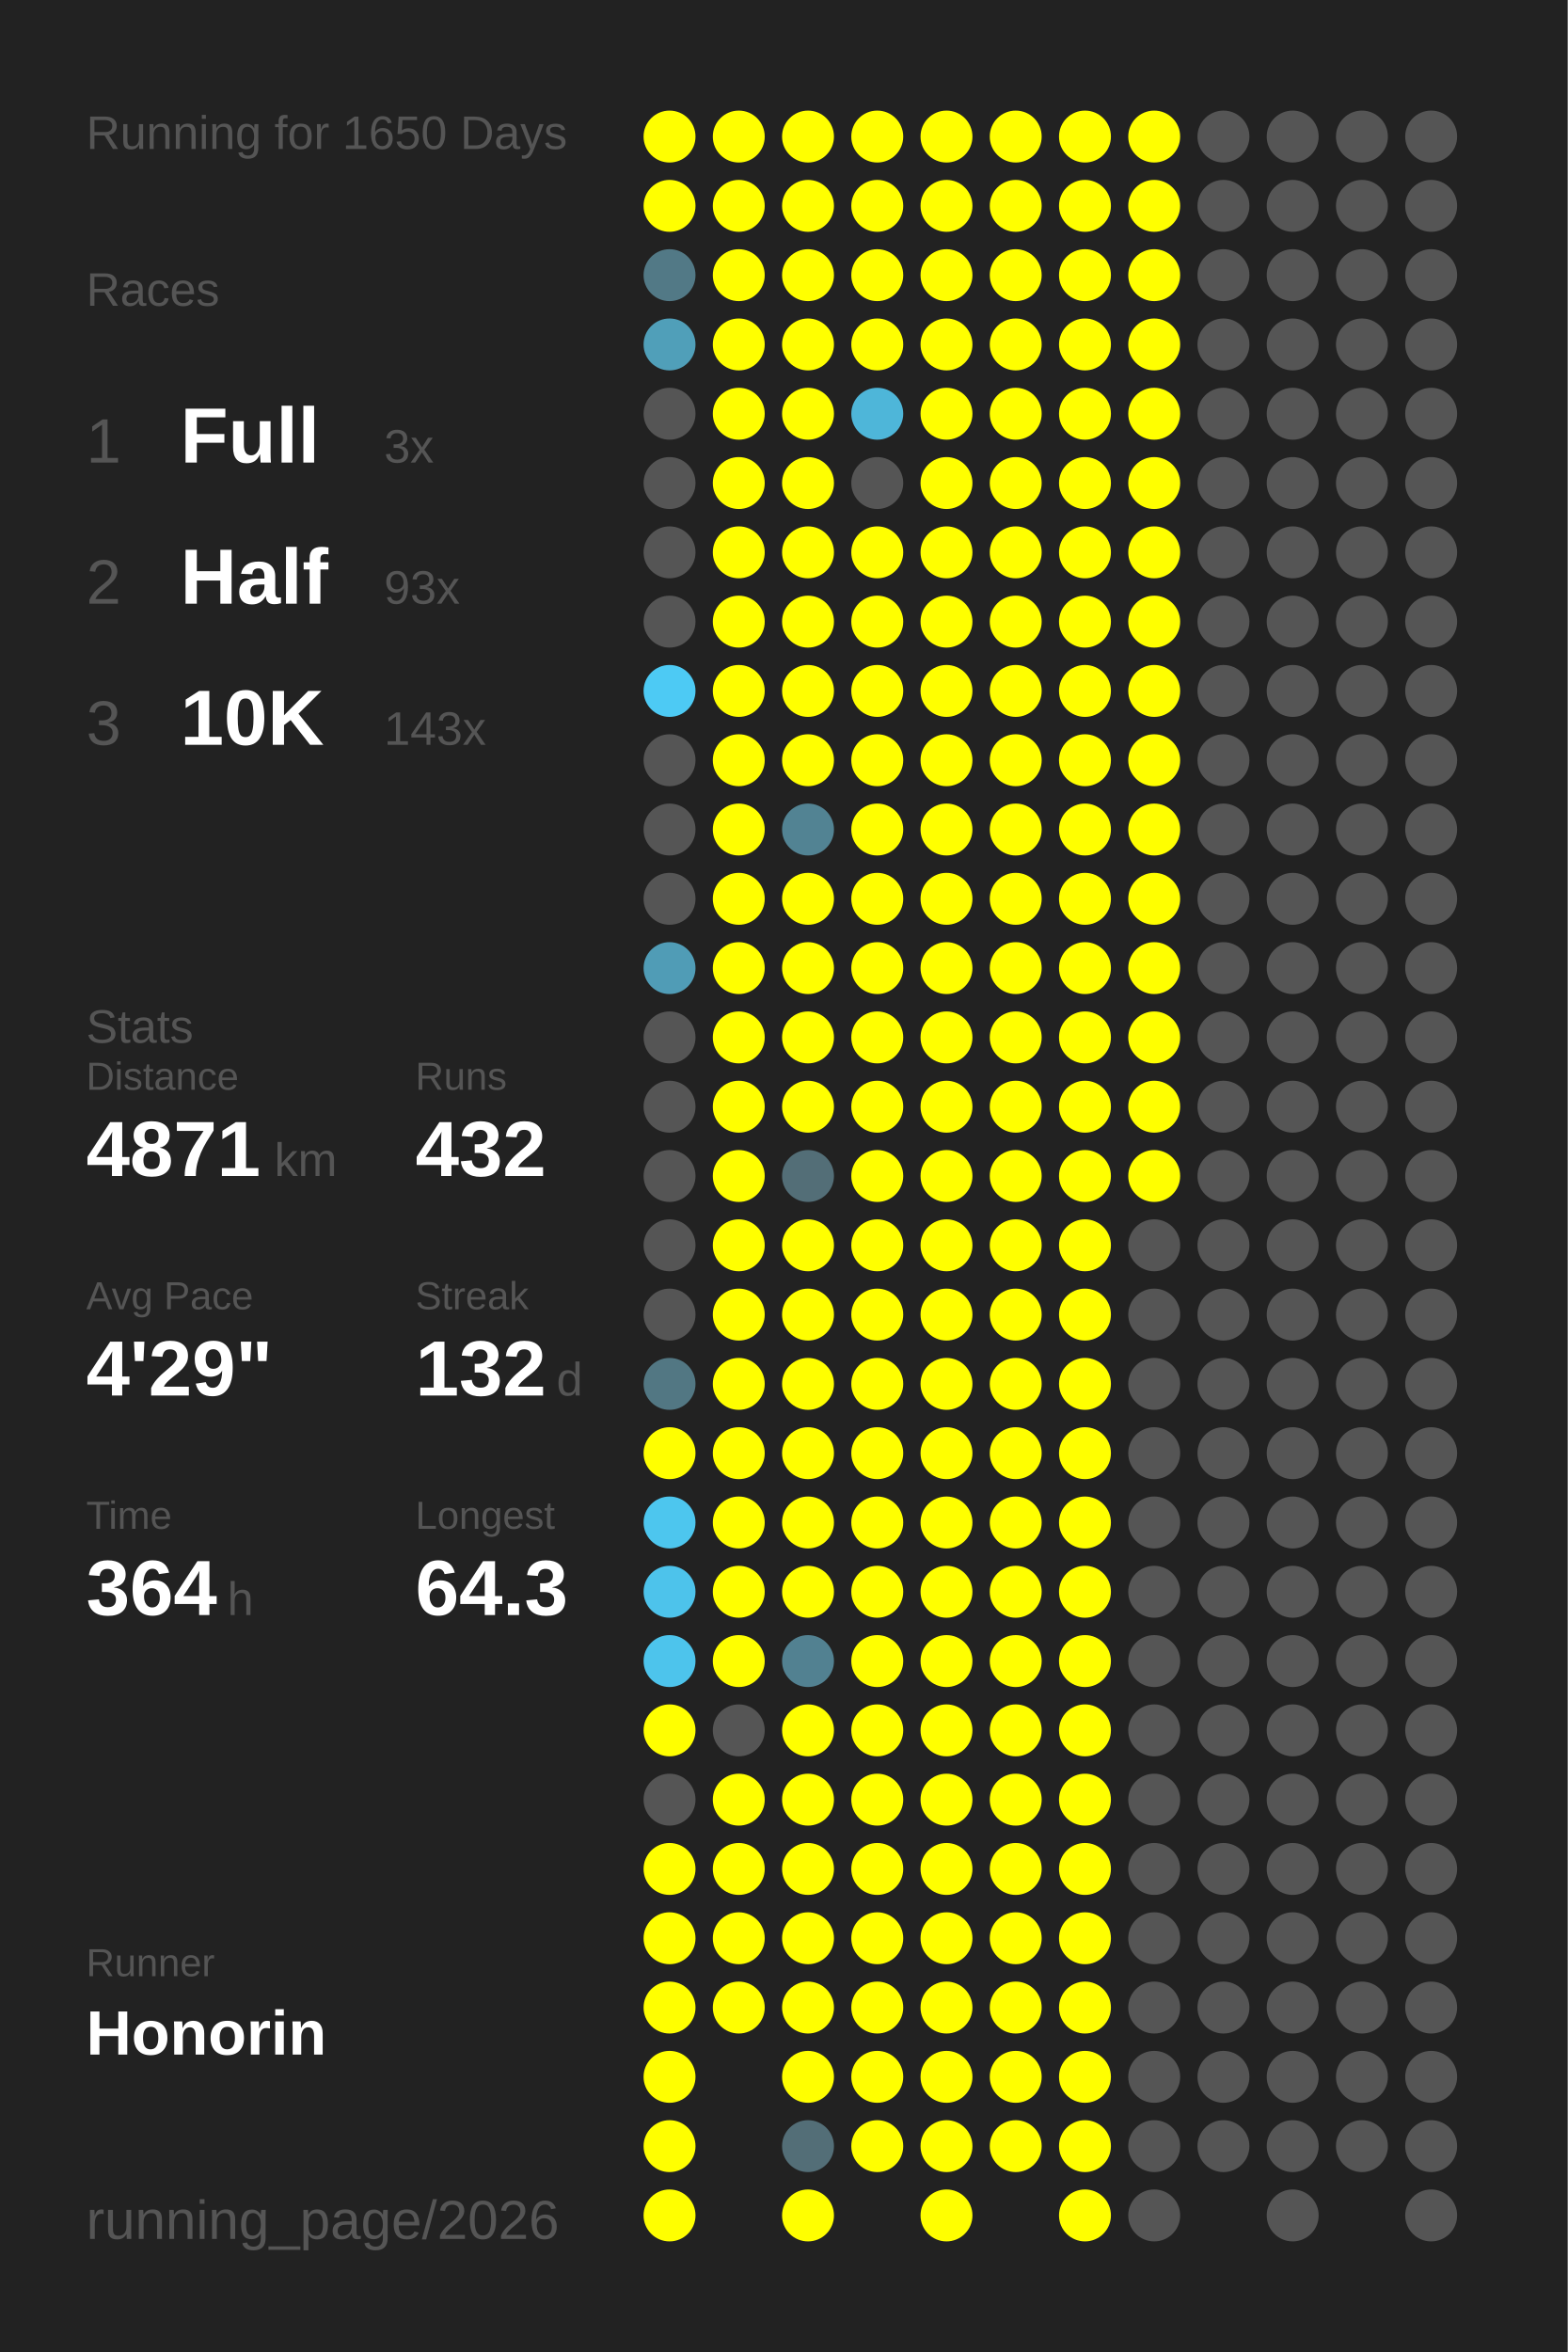
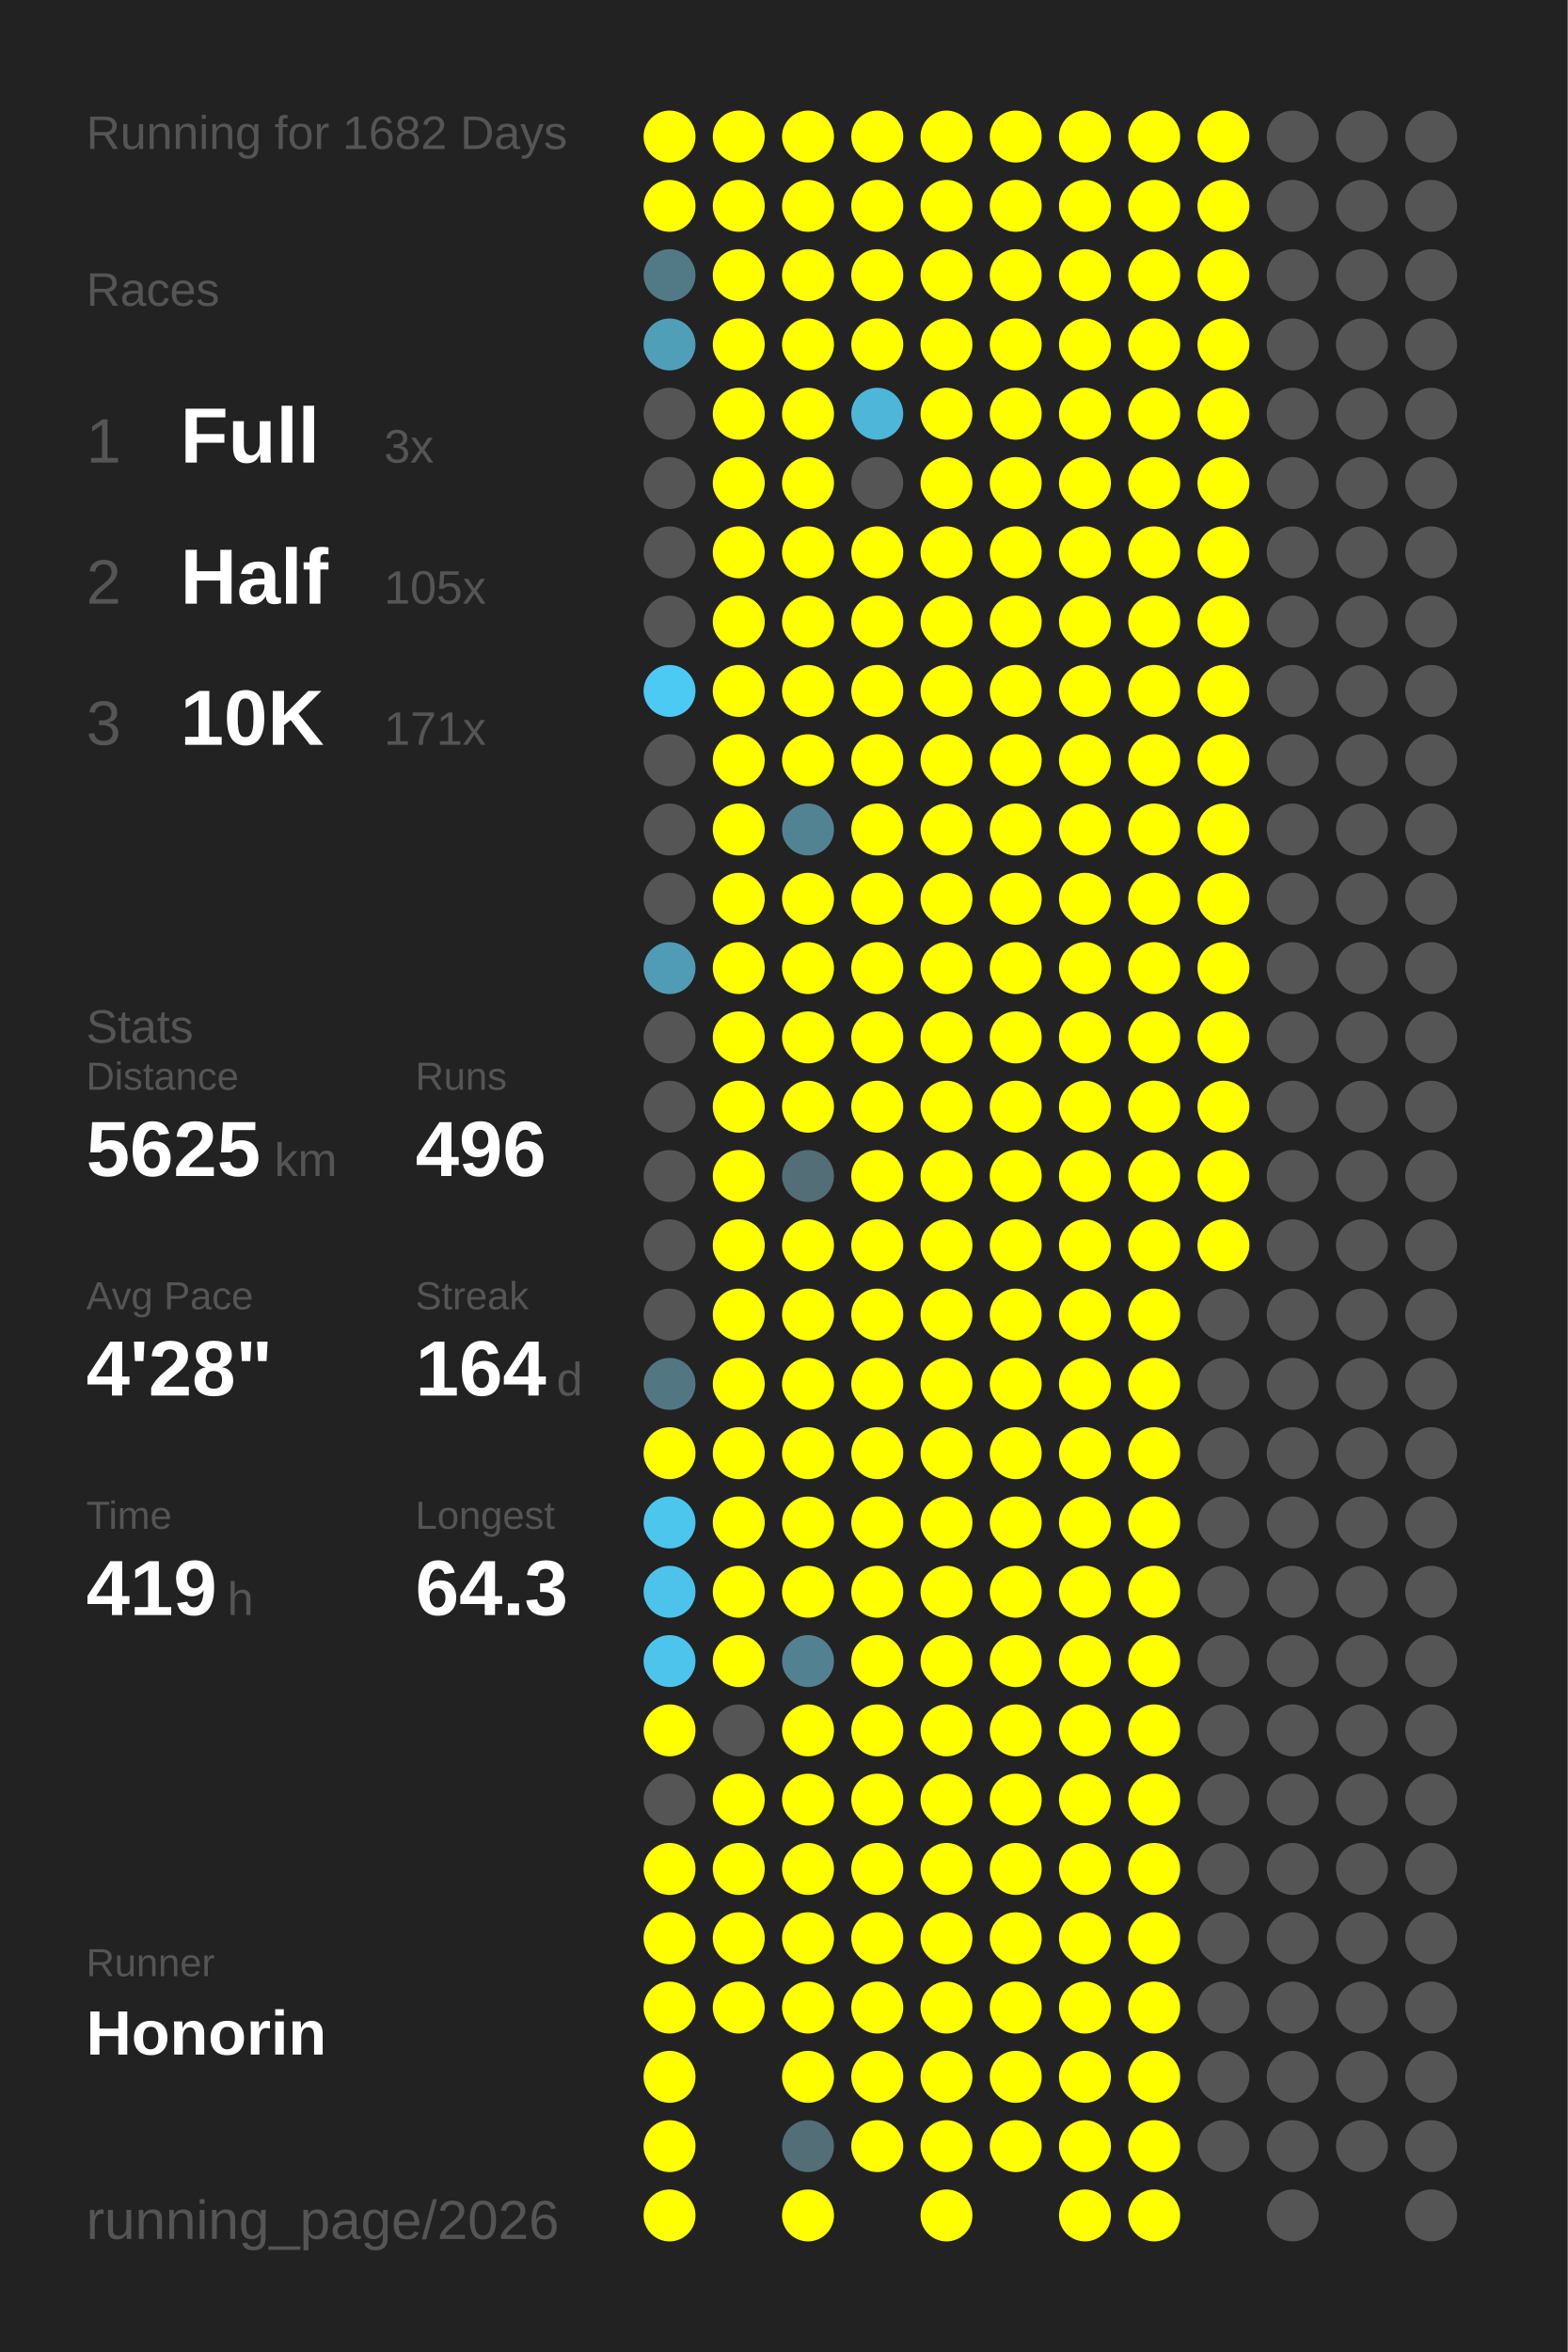
<svg xmlns="http://www.w3.org/2000/svg" baseProfile="full" height="300mm" version="1.1" viewBox="0,0,200,300" width="200mm">
  <defs />
  <rect fill="#222222" height="300" width="200" x="0" y="0" />
-   <text fill="#555555" style="font-size:6px; font-family:Arial;" x="11" y="19">Running for 1650 Days</text>
+   <text fill="#555555" style="font-size:6px; font-family:Arial;" x="11" y="19">Running for 1682 Days</text>
  <text fill="#555555" style="font-size:6px; font-family:Arial;" x="11" y="39">Races</text>
  <text fill="#555555" style="font-size:8px; font-family:Arial;" x="11" y="59">1</text>
  <text fill="#FFFFFF" style="font-size:10px; font-family:Arial; font-weight:bold;" x="23" y="59">Full</text>
  <text fill="#555555" style="font-size:6px; font-family:Arial;" x="49" y="59">3x</text>
  <text fill="#555555" style="font-size:8px; font-family:Arial;" x="11" y="77">2</text>
  <text fill="#FFFFFF" style="font-size:10px; font-family:Arial; font-weight:bold;" x="23" y="77">Half</text>
-   <text fill="#555555" style="font-size:6px; font-family:Arial;" x="49" y="77">93x</text>
+   <text fill="#555555" style="font-size:6px; font-family:Arial;" x="49" y="77">105x</text>
  <text fill="#555555" style="font-size:8px; font-family:Arial;" x="11" y="95">3</text>
  <text fill="#FFFFFF" style="font-size:10px; font-family:Arial; font-weight:bold;" x="23" y="95">10K</text>
-   <text fill="#555555" style="font-size:6px; font-family:Arial;" x="49" y="95">143x</text>
+   <text fill="#555555" style="font-size:6px; font-family:Arial;" x="49" y="95">171x</text>
  <text fill="#555555" style="font-size:6px; font-family:Arial;" x="11" y="133">Stats</text>
  <text fill="#555555" style="font-size:5px; font-family:Arial;" x="11" y="139">Distance</text>
-   <text fill="#FFFFFF" style="font-size:10px; font-family:Arial; font-weight:bold;" x="11" y="150">4871</text>
+   <text fill="#FFFFFF" style="font-size:10px; font-family:Arial; font-weight:bold;" x="11" y="150">5625</text>
  <text fill="#555555" style="font-size:6px; font-family:Arial;" x="35" y="150">km</text>
  <text fill="#555555" style="font-size:5px; font-family:Arial;" x="53" y="139">Runs</text>
-   <text fill="#FFFFFF" style="font-size:10px; font-family:Arial; font-weight:bold;" x="53" y="150">432</text>
+   <text fill="#FFFFFF" style="font-size:10px; font-family:Arial; font-weight:bold;" x="53" y="150">496</text>
  <text fill="#555555" style="font-size:5px; font-family:Arial;" x="11" y="167">Avg Pace</text>
-   <text fill="#FFFFFF" style="font-size:10px; font-family:Arial; font-weight:bold;" x="11" y="178">4'29"</text>
+   <text fill="#FFFFFF" style="font-size:10px; font-family:Arial; font-weight:bold;" x="11" y="178">4'28"</text>
  <text fill="#555555" style="font-size:5px; font-family:Arial;" x="53" y="167">Streak</text>
-   <text fill="#FFFFFF" style="font-size:10px; font-family:Arial; font-weight:bold;" x="53" y="178">132</text>
+   <text fill="#FFFFFF" style="font-size:10px; font-family:Arial; font-weight:bold;" x="53" y="178">164</text>
  <text fill="#555555" style="font-size:6px; font-family:Arial;" x="71" y="178">d</text>
  <text fill="#555555" style="font-size:5px; font-family:Arial;" x="11" y="195">Time</text>
-   <text fill="#FFFFFF" style="font-size:10px; font-family:Arial; font-weight:bold;" x="11" y="206">364</text>
+   <text fill="#FFFFFF" style="font-size:10px; font-family:Arial; font-weight:bold;" x="11" y="206">419</text>
  <text fill="#555555" style="font-size:6px; font-family:Arial;" x="29" y="206">h</text>
  <text fill="#555555" style="font-size:5px; font-family:Arial;" x="53" y="195">Longest</text>
  <text fill="#FFFFFF" style="font-size:10px; font-family:Arial; font-weight:bold;" x="53" y="206">64.3</text>
  <text fill="#555555" style="font-size:5px; font-family:Arial;" x="11" y="252.065">Runner</text>
  <text fill="#FFFFFF" style="font-size:8px; font-family:Arial; font-weight:bold;" x="11" y="262.065">Honorin</text>
  <text fill="#555555" style="font-size:7px; font-family:Arial;" x="11" y="285.581">running_page/2026</text>
  <circle cx="85.417" cy="17.419" fill="#FFFF00" r="3.312" />
  <circle cx="85.417" cy="26.258" fill="#FFFF00" r="3.312" />
  <circle cx="85.417" cy="35.097" fill="#527986" r="3.312" />
  <circle cx="85.417" cy="43.935" fill="#509fb9" r="3.312" />
  <circle cx="85.417" cy="52.774" fill="#555555" r="3.312" />
  <circle cx="85.417" cy="61.613" fill="#555555" r="3.312" />
  <circle cx="85.417" cy="70.452" fill="#555555" r="3.312" />
  <circle cx="85.417" cy="79.29" fill="#555555" r="3.312" />
  <circle cx="85.417" cy="88.129" fill="#4dcaf4" r="3.312" />
  <circle cx="85.417" cy="96.968" fill="#555555" r="3.312" />
  <circle cx="85.417" cy="105.806" fill="#555555" r="3.312" />
  <circle cx="85.417" cy="114.645" fill="#555555" r="3.312" />
  <circle cx="85.417" cy="123.484" fill="#509cb6" r="3.312" />
  <circle cx="85.417" cy="132.323" fill="#555555" r="3.312" />
  <circle cx="85.417" cy="141.161" fill="#555555" r="3.312" />
  <circle cx="85.417" cy="150" fill="#555555" r="3.312" />
  <circle cx="85.417" cy="158.839" fill="#555555" r="3.312" />
  <circle cx="85.417" cy="167.677" fill="#555555" r="3.312" />
  <circle cx="85.417" cy="176.516" fill="#527783" r="3.312" />
  <circle cx="85.417" cy="185.355" fill="#FFFF00" r="3.312" />
  <circle cx="85.417" cy="194.194" fill="#4dc6ee" r="3.312" />
  <circle cx="85.417" cy="203.032" fill="#4dc3eb" r="3.312" />
  <circle cx="85.417" cy="211.871" fill="#4dc4ec" r="3.312" />
  <circle cx="85.417" cy="220.71" fill="#FFFF00" r="3.312" />
  <circle cx="85.417" cy="229.548" fill="#555555" r="3.312" />
  <circle cx="85.417" cy="238.387" fill="#FFFF00" r="3.312" />
  <circle cx="85.417" cy="247.226" fill="#FFFF00" r="3.312" />
  <circle cx="85.417" cy="256.065" fill="#FFFF00" r="3.312" />
  <circle cx="85.417" cy="264.903" fill="#FFFF00" r="3.312" />
  <circle cx="85.417" cy="273.742" fill="#FFFF00" r="3.312" />
  <circle cx="85.417" cy="282.581" fill="#FFFF00" r="3.312" />
  <circle cx="94.25" cy="17.419" fill="#FFFF00" r="3.312" />
  <circle cx="94.25" cy="26.258" fill="#FFFF00" r="3.312" />
  <circle cx="94.25" cy="35.097" fill="#FFFF00" r="3.312" />
  <circle cx="94.25" cy="43.935" fill="#FFFF00" r="3.312" />
  <circle cx="94.25" cy="52.774" fill="#FFFF00" r="3.312" />
  <circle cx="94.25" cy="61.613" fill="#FFFF00" r="3.312" />
  <circle cx="94.25" cy="70.452" fill="#FFFF00" r="3.312" />
  <circle cx="94.25" cy="79.29" fill="#FFFF00" r="3.312" />
  <circle cx="94.25" cy="88.129" fill="#FFFF00" r="3.312" />
  <circle cx="94.25" cy="96.968" fill="#FFFF00" r="3.312" />
  <circle cx="94.25" cy="105.806" fill="#FFFF00" r="3.312" />
  <circle cx="94.25" cy="114.645" fill="#FFFF00" r="3.312" />
  <circle cx="94.25" cy="123.484" fill="#FFFF00" r="3.312" />
  <circle cx="94.25" cy="132.323" fill="#FFFF00" r="3.312" />
  <circle cx="94.25" cy="141.161" fill="#FFFF00" r="3.312" />
  <circle cx="94.25" cy="150" fill="#FFFF00" r="3.312" />
  <circle cx="94.25" cy="158.839" fill="#FFFF00" r="3.312" />
  <circle cx="94.25" cy="167.677" fill="#FFFF00" r="3.312" />
  <circle cx="94.25" cy="176.516" fill="#FFFF00" r="3.312" />
  <circle cx="94.25" cy="185.355" fill="#FFFF00" r="3.312" />
  <circle cx="94.25" cy="194.194" fill="#FFFF00" r="3.312" />
  <circle cx="94.25" cy="203.032" fill="#FFFF00" r="3.312" />
  <circle cx="94.25" cy="211.871" fill="#FFFF00" r="3.312" />
  <circle cx="94.25" cy="220.71" fill="#555555" r="3.312" />
  <circle cx="94.25" cy="229.548" fill="#FFFF00" r="3.312" />
  <circle cx="94.25" cy="238.387" fill="#FFFF00" r="3.312" />
  <circle cx="94.25" cy="247.226" fill="#FFFF00" r="3.312" />
  <circle cx="94.25" cy="256.065" fill="#FFFF00" r="3.312" />
  <circle cx="103.083" cy="17.419" fill="#FFFF00" r="3.312" />
  <circle cx="103.083" cy="26.258" fill="#FFFF00" r="3.312" />
  <circle cx="103.083" cy="35.097" fill="#FFFF00" r="3.312" />
  <circle cx="103.083" cy="43.935" fill="#FFFF00" r="3.312" />
  <circle cx="103.083" cy="52.774" fill="#FFFF00" r="3.312" />
  <circle cx="103.083" cy="61.613" fill="#FFFF00" r="3.312" />
  <circle cx="103.083" cy="70.452" fill="#FFFF00" r="3.312" />
  <circle cx="103.083" cy="79.29" fill="#FFFF00" r="3.312" />
  <circle cx="103.083" cy="88.129" fill="#FFFF00" r="3.312" />
  <circle cx="103.083" cy="96.968" fill="#FFFF00" r="3.312" />
  <circle cx="103.083" cy="105.806" fill="#528393" r="3.312" />
  <circle cx="103.083" cy="114.645" fill="#FFFF00" r="3.312" />
  <circle cx="103.083" cy="123.484" fill="#FFFF00" r="3.312" />
  <circle cx="103.083" cy="132.323" fill="#FFFF00" r="3.312" />
  <circle cx="103.083" cy="141.161" fill="#FFFF00" r="3.312" />
  <circle cx="103.083" cy="150" fill="#536e77" r="3.312" />
  <circle cx="103.083" cy="158.839" fill="#FFFF00" r="3.312" />
  <circle cx="103.083" cy="167.677" fill="#FFFF00" r="3.312" />
  <circle cx="103.083" cy="176.516" fill="#FFFF00" r="3.312" />
  <circle cx="103.083" cy="185.355" fill="#FFFF00" r="3.312" />
  <circle cx="103.083" cy="194.194" fill="#FFFF00" r="3.312" />
  <circle cx="103.083" cy="203.032" fill="#FFFF00" r="3.312" />
  <circle cx="103.083" cy="211.871" fill="#528191" r="3.312" />
  <circle cx="103.083" cy="220.71" fill="#FFFF00" r="3.312" />
  <circle cx="103.083" cy="229.548" fill="#FFFF00" r="3.312" />
  <circle cx="103.083" cy="238.387" fill="#FFFF00" r="3.312" />
  <circle cx="103.083" cy="247.226" fill="#FFFF00" r="3.312" />
  <circle cx="103.083" cy="256.065" fill="#FFFF00" r="3.312" />
  <circle cx="103.083" cy="264.903" fill="#FFFF00" r="3.312" />
  <circle cx="103.083" cy="273.742" fill="#536e77" r="3.312" />
  <circle cx="103.083" cy="282.581" fill="#FFFF00" r="3.312" />
  <circle cx="111.917" cy="17.419" fill="#FFFF00" r="3.312" />
  <circle cx="111.917" cy="26.258" fill="#FFFF00" r="3.312" />
  <circle cx="111.917" cy="35.097" fill="#FFFF00" r="3.312" />
  <circle cx="111.917" cy="43.935" fill="#FFFF00" r="3.312" />
  <circle cx="111.917" cy="52.774" fill="#4eb6d9" r="3.312" />
  <circle cx="111.917" cy="61.613" fill="#555555" r="3.312" />
  <circle cx="111.917" cy="70.452" fill="#FFFF00" r="3.312" />
  <circle cx="111.917" cy="79.29" fill="#FFFF00" r="3.312" />
  <circle cx="111.917" cy="88.129" fill="#FFFF00" r="3.312" />
  <circle cx="111.917" cy="96.968" fill="#FFFF00" r="3.312" />
  <circle cx="111.917" cy="105.806" fill="#FFFF00" r="3.312" />
  <circle cx="111.917" cy="114.645" fill="#FFFF00" r="3.312" />
  <circle cx="111.917" cy="123.484" fill="#FFFF00" r="3.312" />
  <circle cx="111.917" cy="132.323" fill="#FFFF00" r="3.312" />
  <circle cx="111.917" cy="141.161" fill="#FFFF00" r="3.312" />
  <circle cx="111.917" cy="150" fill="#FFFF00" r="3.312" />
  <circle cx="111.917" cy="158.839" fill="#FFFF00" r="3.312" />
  <circle cx="111.917" cy="167.677" fill="#FFFF00" r="3.312" />
  <circle cx="111.917" cy="176.516" fill="#FFFF00" r="3.312" />
  <circle cx="111.917" cy="185.355" fill="#FFFF00" r="3.312" />
  <circle cx="111.917" cy="194.194" fill="#FFFF00" r="3.312" />
  <circle cx="111.917" cy="203.032" fill="#FFFF00" r="3.312" />
  <circle cx="111.917" cy="211.871" fill="#FFFF00" r="3.312" />
  <circle cx="111.917" cy="220.71" fill="#FFFF00" r="3.312" />
  <circle cx="111.917" cy="229.548" fill="#FFFF00" r="3.312" />
  <circle cx="111.917" cy="238.387" fill="#FFFF00" r="3.312" />
  <circle cx="111.917" cy="247.226" fill="#FFFF00" r="3.312" />
  <circle cx="111.917" cy="256.065" fill="#FFFF00" r="3.312" />
  <circle cx="111.917" cy="264.903" fill="#FFFF00" r="3.312" />
  <circle cx="111.917" cy="273.742" fill="#FFFF00" r="3.312" />
  <circle cx="120.75" cy="17.419" fill="#FFFF00" r="3.312" />
  <circle cx="120.75" cy="26.258" fill="#FFFF00" r="3.312" />
  <circle cx="120.75" cy="35.097" fill="#FFFF00" r="3.312" />
  <circle cx="120.75" cy="43.935" fill="#FFFF00" r="3.312" />
  <circle cx="120.75" cy="52.774" fill="#FFFF00" r="3.312" />
  <circle cx="120.75" cy="61.613" fill="#FFFF00" r="3.312" />
  <circle cx="120.75" cy="70.452" fill="#FFFF00" r="3.312" />
  <circle cx="120.75" cy="79.29" fill="#FFFF00" r="3.312" />
  <circle cx="120.75" cy="88.129" fill="#FFFF00" r="3.312" />
  <circle cx="120.75" cy="96.968" fill="#FFFF00" r="3.312" />
  <circle cx="120.75" cy="105.806" fill="#FFFF00" r="3.312" />
  <circle cx="120.75" cy="114.645" fill="#FFFF00" r="3.312" />
  <circle cx="120.75" cy="123.484" fill="#FFFF00" r="3.312" />
  <circle cx="120.75" cy="132.323" fill="#FFFF00" r="3.312" />
  <circle cx="120.75" cy="141.161" fill="#FFFF00" r="3.312" />
  <circle cx="120.75" cy="150" fill="#FFFF00" r="3.312" />
  <circle cx="120.75" cy="158.839" fill="#FFFF00" r="3.312" />
  <circle cx="120.75" cy="167.677" fill="#FFFF00" r="3.312" />
  <circle cx="120.75" cy="176.516" fill="#FFFF00" r="3.312" />
  <circle cx="120.75" cy="185.355" fill="#FFFF00" r="3.312" />
  <circle cx="120.75" cy="194.194" fill="#FFFF00" r="3.312" />
  <circle cx="120.75" cy="203.032" fill="#FFFF00" r="3.312" />
  <circle cx="120.75" cy="211.871" fill="#FFFF00" r="3.312" />
  <circle cx="120.75" cy="220.71" fill="#FFFF00" r="3.312" />
  <circle cx="120.75" cy="229.548" fill="#FFFF00" r="3.312" />
  <circle cx="120.75" cy="238.387" fill="#FFFF00" r="3.312" />
  <circle cx="120.75" cy="247.226" fill="#FFFF00" r="3.312" />
  <circle cx="120.75" cy="256.065" fill="#FFFF00" r="3.312" />
  <circle cx="120.75" cy="264.903" fill="#FFFF00" r="3.312" />
  <circle cx="120.75" cy="273.742" fill="#FFFF00" r="3.312" />
  <circle cx="120.75" cy="282.581" fill="#FFFF00" r="3.312" />
  <circle cx="129.583" cy="17.419" fill="#FFFF00" r="3.312" />
  <circle cx="129.583" cy="26.258" fill="#FFFF00" r="3.312" />
  <circle cx="129.583" cy="35.097" fill="#FFFF00" r="3.312" />
  <circle cx="129.583" cy="43.935" fill="#FFFF00" r="3.312" />
  <circle cx="129.583" cy="52.774" fill="#FFFF00" r="3.312" />
  <circle cx="129.583" cy="61.613" fill="#FFFF00" r="3.312" />
  <circle cx="129.583" cy="70.452" fill="#FFFF00" r="3.312" />
  <circle cx="129.583" cy="79.29" fill="#FFFF00" r="3.312" />
  <circle cx="129.583" cy="88.129" fill="#FFFF00" r="3.312" />
  <circle cx="129.583" cy="96.968" fill="#FFFF00" r="3.312" />
  <circle cx="129.583" cy="105.806" fill="#FFFF00" r="3.312" />
  <circle cx="129.583" cy="114.645" fill="#FFFF00" r="3.312" />
  <circle cx="129.583" cy="123.484" fill="#FFFF00" r="3.312" />
  <circle cx="129.583" cy="132.323" fill="#FFFF00" r="3.312" />
  <circle cx="129.583" cy="141.161" fill="#FFFF00" r="3.312" />
  <circle cx="129.583" cy="150" fill="#FFFF00" r="3.312" />
  <circle cx="129.583" cy="158.839" fill="#FFFF00" r="3.312" />
  <circle cx="129.583" cy="167.677" fill="#FFFF00" r="3.312" />
  <circle cx="129.583" cy="176.516" fill="#FFFF00" r="3.312" />
  <circle cx="129.583" cy="185.355" fill="#FFFF00" r="3.312" />
  <circle cx="129.583" cy="194.194" fill="#FFFF00" r="3.312" />
  <circle cx="129.583" cy="203.032" fill="#FFFF00" r="3.312" />
  <circle cx="129.583" cy="211.871" fill="#FFFF00" r="3.312" />
  <circle cx="129.583" cy="220.71" fill="#FFFF00" r="3.312" />
  <circle cx="129.583" cy="229.548" fill="#FFFF00" r="3.312" />
  <circle cx="129.583" cy="238.387" fill="#FFFF00" r="3.312" />
  <circle cx="129.583" cy="247.226" fill="#FFFF00" r="3.312" />
  <circle cx="129.583" cy="256.065" fill="#FFFF00" r="3.312" />
  <circle cx="129.583" cy="264.903" fill="#FFFF00" r="3.312" />
  <circle cx="129.583" cy="273.742" fill="#FFFF00" r="3.312" />
  <circle cx="138.417" cy="17.419" fill="#FFFF00" r="3.312" />
  <circle cx="138.417" cy="26.258" fill="#FFFF00" r="3.312" />
  <circle cx="138.417" cy="35.097" fill="#FFFF00" r="3.312" />
  <circle cx="138.417" cy="43.935" fill="#FFFF00" r="3.312" />
  <circle cx="138.417" cy="52.774" fill="#FFFF00" r="3.312" />
  <circle cx="138.417" cy="61.613" fill="#FFFF00" r="3.312" />
  <circle cx="138.417" cy="70.452" fill="#FFFF00" r="3.312" />
  <circle cx="138.417" cy="79.29" fill="#FFFF00" r="3.312" />
  <circle cx="138.417" cy="88.129" fill="#FFFF00" r="3.312" />
  <circle cx="138.417" cy="96.968" fill="#FFFF00" r="3.312" />
  <circle cx="138.417" cy="105.806" fill="#FFFF00" r="3.312" />
  <circle cx="138.417" cy="114.645" fill="#FFFF00" r="3.312" />
  <circle cx="138.417" cy="123.484" fill="#FFFF00" r="3.312" />
  <circle cx="138.417" cy="132.323" fill="#FFFF00" r="3.312" />
  <circle cx="138.417" cy="141.161" fill="#FFFF00" r="3.312" />
  <circle cx="138.417" cy="150" fill="#FFFF00" r="3.312" />
  <circle cx="138.417" cy="158.839" fill="#FFFF00" r="3.312" />
  <circle cx="138.417" cy="167.677" fill="#FFFF00" r="3.312" />
  <circle cx="138.417" cy="176.516" fill="#FFFF00" r="3.312" />
  <circle cx="138.417" cy="185.355" fill="#FFFF00" r="3.312" />
  <circle cx="138.417" cy="194.194" fill="#FFFF00" r="3.312" />
  <circle cx="138.417" cy="203.032" fill="#FFFF00" r="3.312" />
  <circle cx="138.417" cy="211.871" fill="#FFFF00" r="3.312" />
  <circle cx="138.417" cy="220.71" fill="#FFFF00" r="3.312" />
  <circle cx="138.417" cy="229.548" fill="#FFFF00" r="3.312" />
  <circle cx="138.417" cy="238.387" fill="#FFFF00" r="3.312" />
  <circle cx="138.417" cy="247.226" fill="#FFFF00" r="3.312" />
  <circle cx="138.417" cy="256.065" fill="#FFFF00" r="3.312" />
  <circle cx="138.417" cy="264.903" fill="#FFFF00" r="3.312" />
  <circle cx="138.417" cy="273.742" fill="#FFFF00" r="3.312" />
  <circle cx="138.417" cy="282.581" fill="#FFFF00" r="3.312" />
  <circle cx="147.25" cy="17.419" fill="#FFFF00" r="3.312" />
  <circle cx="147.25" cy="26.258" fill="#FFFF00" r="3.312" />
  <circle cx="147.25" cy="35.097" fill="#FFFF00" r="3.312" />
  <circle cx="147.25" cy="43.935" fill="#FFFF00" r="3.312" />
  <circle cx="147.25" cy="52.774" fill="#FFFF00" r="3.312" />
  <circle cx="147.25" cy="61.613" fill="#FFFF00" r="3.312" />
  <circle cx="147.25" cy="70.452" fill="#FFFF00" r="3.312" />
  <circle cx="147.25" cy="79.29" fill="#FFFF00" r="3.312" />
  <circle cx="147.25" cy="88.129" fill="#FFFF00" r="3.312" />
  <circle cx="147.25" cy="96.968" fill="#FFFF00" r="3.312" />
  <circle cx="147.25" cy="105.806" fill="#FFFF00" r="3.312" />
  <circle cx="147.25" cy="114.645" fill="#FFFF00" r="3.312" />
  <circle cx="147.25" cy="123.484" fill="#FFFF00" r="3.312" />
  <circle cx="147.25" cy="132.323" fill="#FFFF00" r="3.312" />
  <circle cx="147.25" cy="141.161" fill="#FFFF00" r="3.312" />
  <circle cx="147.25" cy="150" fill="#FFFF00" r="3.312" />
-   <circle cx="147.25" cy="158.839" fill="#555555" r="3.312" />
-   <circle cx="147.25" cy="167.677" fill="#555555" r="3.312" />
-   <circle cx="147.25" cy="176.516" fill="#555555" r="3.312" />
-   <circle cx="147.25" cy="185.355" fill="#555555" r="3.312" />
-   <circle cx="147.25" cy="194.194" fill="#555555" r="3.312" />
-   <circle cx="147.25" cy="203.032" fill="#555555" r="3.312" />
-   <circle cx="147.25" cy="211.871" fill="#555555" r="3.312" />
-   <circle cx="147.25" cy="220.71" fill="#555555" r="3.312" />
-   <circle cx="147.25" cy="229.548" fill="#555555" r="3.312" />
-   <circle cx="147.25" cy="238.387" fill="#555555" r="3.312" />
-   <circle cx="147.25" cy="247.226" fill="#555555" r="3.312" />
-   <circle cx="147.25" cy="256.065" fill="#555555" r="3.312" />
-   <circle cx="147.25" cy="264.903" fill="#555555" r="3.312" />
-   <circle cx="147.25" cy="273.742" fill="#555555" r="3.312" />
-   <circle cx="147.25" cy="282.581" fill="#555555" r="3.312" />
-   <circle cx="156.083" cy="17.419" fill="#555555" r="3.312" />
-   <circle cx="156.083" cy="26.258" fill="#555555" r="3.312" />
-   <circle cx="156.083" cy="35.097" fill="#555555" r="3.312" />
-   <circle cx="156.083" cy="43.935" fill="#555555" r="3.312" />
-   <circle cx="156.083" cy="52.774" fill="#555555" r="3.312" />
-   <circle cx="156.083" cy="61.613" fill="#555555" r="3.312" />
-   <circle cx="156.083" cy="70.452" fill="#555555" r="3.312" />
-   <circle cx="156.083" cy="79.29" fill="#555555" r="3.312" />
-   <circle cx="156.083" cy="88.129" fill="#555555" r="3.312" />
-   <circle cx="156.083" cy="96.968" fill="#555555" r="3.312" />
-   <circle cx="156.083" cy="105.806" fill="#555555" r="3.312" />
-   <circle cx="156.083" cy="114.645" fill="#555555" r="3.312" />
-   <circle cx="156.083" cy="123.484" fill="#555555" r="3.312" />
-   <circle cx="156.083" cy="132.323" fill="#555555" r="3.312" />
-   <circle cx="156.083" cy="141.161" fill="#555555" r="3.312" />
-   <circle cx="156.083" cy="150" fill="#555555" r="3.312" />
-   <circle cx="156.083" cy="158.839" fill="#555555" r="3.312" />
+   <circle cx="147.25" cy="158.839" fill="#FFFF00" r="3.312" />
+   <circle cx="147.25" cy="167.677" fill="#FFFF00" r="3.312" />
+   <circle cx="147.25" cy="176.516" fill="#FFFF00" r="3.312" />
+   <circle cx="147.25" cy="185.355" fill="#FFFF00" r="3.312" />
+   <circle cx="147.25" cy="194.194" fill="#FFFF00" r="3.312" />
+   <circle cx="147.25" cy="203.032" fill="#FFFF00" r="3.312" />
+   <circle cx="147.25" cy="211.871" fill="#FFFF00" r="3.312" />
+   <circle cx="147.25" cy="220.71" fill="#FFFF00" r="3.312" />
+   <circle cx="147.25" cy="229.548" fill="#FFFF00" r="3.312" />
+   <circle cx="147.25" cy="238.387" fill="#FFFF00" r="3.312" />
+   <circle cx="147.25" cy="247.226" fill="#FFFF00" r="3.312" />
+   <circle cx="147.25" cy="256.065" fill="#FFFF00" r="3.312" />
+   <circle cx="147.25" cy="264.903" fill="#FFFF00" r="3.312" />
+   <circle cx="147.25" cy="273.742" fill="#FFFF00" r="3.312" />
+   <circle cx="147.25" cy="282.581" fill="#FFFF00" r="3.312" />
+   <circle cx="156.083" cy="17.419" fill="#FFFF00" r="3.312" />
+   <circle cx="156.083" cy="26.258" fill="#FFFF00" r="3.312" />
+   <circle cx="156.083" cy="35.097" fill="#FFFF00" r="3.312" />
+   <circle cx="156.083" cy="43.935" fill="#FFFF00" r="3.312" />
+   <circle cx="156.083" cy="52.774" fill="#FFFF00" r="3.312" />
+   <circle cx="156.083" cy="61.613" fill="#FFFF00" r="3.312" />
+   <circle cx="156.083" cy="70.452" fill="#FFFF00" r="3.312" />
+   <circle cx="156.083" cy="79.29" fill="#FFFF00" r="3.312" />
+   <circle cx="156.083" cy="88.129" fill="#FFFF00" r="3.312" />
+   <circle cx="156.083" cy="96.968" fill="#FFFF00" r="3.312" />
+   <circle cx="156.083" cy="105.806" fill="#FFFF00" r="3.312" />
+   <circle cx="156.083" cy="114.645" fill="#FFFF00" r="3.312" />
+   <circle cx="156.083" cy="123.484" fill="#FFFF00" r="3.312" />
+   <circle cx="156.083" cy="132.323" fill="#FFFF00" r="3.312" />
+   <circle cx="156.083" cy="141.161" fill="#FFFF00" r="3.312" />
+   <circle cx="156.083" cy="150" fill="#FFFF00" r="3.312" />
+   <circle cx="156.083" cy="158.839" fill="#FFFF00" r="3.312" />
  <circle cx="156.083" cy="167.677" fill="#555555" r="3.312" />
  <circle cx="156.083" cy="176.516" fill="#555555" r="3.312" />
  <circle cx="156.083" cy="185.355" fill="#555555" r="3.312" />
  <circle cx="156.083" cy="194.194" fill="#555555" r="3.312" />
  <circle cx="156.083" cy="203.032" fill="#555555" r="3.312" />
  <circle cx="156.083" cy="211.871" fill="#555555" r="3.312" />
  <circle cx="156.083" cy="220.71" fill="#555555" r="3.312" />
  <circle cx="156.083" cy="229.548" fill="#555555" r="3.312" />
  <circle cx="156.083" cy="238.387" fill="#555555" r="3.312" />
  <circle cx="156.083" cy="247.226" fill="#555555" r="3.312" />
  <circle cx="156.083" cy="256.065" fill="#555555" r="3.312" />
  <circle cx="156.083" cy="264.903" fill="#555555" r="3.312" />
  <circle cx="156.083" cy="273.742" fill="#555555" r="3.312" />
  <circle cx="164.917" cy="17.419" fill="#555555" r="3.312" />
  <circle cx="164.917" cy="26.258" fill="#555555" r="3.312" />
  <circle cx="164.917" cy="35.097" fill="#555555" r="3.312" />
  <circle cx="164.917" cy="43.935" fill="#555555" r="3.312" />
  <circle cx="164.917" cy="52.774" fill="#555555" r="3.312" />
  <circle cx="164.917" cy="61.613" fill="#555555" r="3.312" />
  <circle cx="164.917" cy="70.452" fill="#555555" r="3.312" />
  <circle cx="164.917" cy="79.29" fill="#555555" r="3.312" />
  <circle cx="164.917" cy="88.129" fill="#555555" r="3.312" />
  <circle cx="164.917" cy="96.968" fill="#555555" r="3.312" />
  <circle cx="164.917" cy="105.806" fill="#555555" r="3.312" />
  <circle cx="164.917" cy="114.645" fill="#555555" r="3.312" />
  <circle cx="164.917" cy="123.484" fill="#555555" r="3.312" />
  <circle cx="164.917" cy="132.323" fill="#555555" r="3.312" />
  <circle cx="164.917" cy="141.161" fill="#555555" r="3.312" />
  <circle cx="164.917" cy="150" fill="#555555" r="3.312" />
  <circle cx="164.917" cy="158.839" fill="#555555" r="3.312" />
  <circle cx="164.917" cy="167.677" fill="#555555" r="3.312" />
  <circle cx="164.917" cy="176.516" fill="#555555" r="3.312" />
  <circle cx="164.917" cy="185.355" fill="#555555" r="3.312" />
  <circle cx="164.917" cy="194.194" fill="#555555" r="3.312" />
  <circle cx="164.917" cy="203.032" fill="#555555" r="3.312" />
  <circle cx="164.917" cy="211.871" fill="#555555" r="3.312" />
  <circle cx="164.917" cy="220.71" fill="#555555" r="3.312" />
  <circle cx="164.917" cy="229.548" fill="#555555" r="3.312" />
  <circle cx="164.917" cy="238.387" fill="#555555" r="3.312" />
  <circle cx="164.917" cy="247.226" fill="#555555" r="3.312" />
  <circle cx="164.917" cy="256.065" fill="#555555" r="3.312" />
  <circle cx="164.917" cy="264.903" fill="#555555" r="3.312" />
  <circle cx="164.917" cy="273.742" fill="#555555" r="3.312" />
  <circle cx="164.917" cy="282.581" fill="#555555" r="3.312" />
  <circle cx="173.75" cy="17.419" fill="#555555" r="3.312" />
  <circle cx="173.75" cy="26.258" fill="#555555" r="3.312" />
  <circle cx="173.75" cy="35.097" fill="#555555" r="3.312" />
  <circle cx="173.75" cy="43.935" fill="#555555" r="3.312" />
  <circle cx="173.75" cy="52.774" fill="#555555" r="3.312" />
  <circle cx="173.75" cy="61.613" fill="#555555" r="3.312" />
  <circle cx="173.75" cy="70.452" fill="#555555" r="3.312" />
  <circle cx="173.75" cy="79.29" fill="#555555" r="3.312" />
  <circle cx="173.75" cy="88.129" fill="#555555" r="3.312" />
  <circle cx="173.75" cy="96.968" fill="#555555" r="3.312" />
  <circle cx="173.75" cy="105.806" fill="#555555" r="3.312" />
  <circle cx="173.75" cy="114.645" fill="#555555" r="3.312" />
  <circle cx="173.75" cy="123.484" fill="#555555" r="3.312" />
  <circle cx="173.75" cy="132.323" fill="#555555" r="3.312" />
  <circle cx="173.75" cy="141.161" fill="#555555" r="3.312" />
  <circle cx="173.75" cy="150" fill="#555555" r="3.312" />
  <circle cx="173.75" cy="158.839" fill="#555555" r="3.312" />
  <circle cx="173.75" cy="167.677" fill="#555555" r="3.312" />
  <circle cx="173.75" cy="176.516" fill="#555555" r="3.312" />
  <circle cx="173.75" cy="185.355" fill="#555555" r="3.312" />
  <circle cx="173.75" cy="194.194" fill="#555555" r="3.312" />
  <circle cx="173.75" cy="203.032" fill="#555555" r="3.312" />
  <circle cx="173.75" cy="211.871" fill="#555555" r="3.312" />
  <circle cx="173.75" cy="220.71" fill="#555555" r="3.312" />
  <circle cx="173.75" cy="229.548" fill="#555555" r="3.312" />
  <circle cx="173.75" cy="238.387" fill="#555555" r="3.312" />
  <circle cx="173.75" cy="247.226" fill="#555555" r="3.312" />
  <circle cx="173.75" cy="256.065" fill="#555555" r="3.312" />
  <circle cx="173.75" cy="264.903" fill="#555555" r="3.312" />
  <circle cx="173.75" cy="273.742" fill="#555555" r="3.312" />
  <circle cx="182.583" cy="17.419" fill="#555555" r="3.312" />
  <circle cx="182.583" cy="26.258" fill="#555555" r="3.312" />
  <circle cx="182.583" cy="35.097" fill="#555555" r="3.312" />
  <circle cx="182.583" cy="43.935" fill="#555555" r="3.312" />
  <circle cx="182.583" cy="52.774" fill="#555555" r="3.312" />
  <circle cx="182.583" cy="61.613" fill="#555555" r="3.312" />
  <circle cx="182.583" cy="70.452" fill="#555555" r="3.312" />
  <circle cx="182.583" cy="79.29" fill="#555555" r="3.312" />
  <circle cx="182.583" cy="88.129" fill="#555555" r="3.312" />
  <circle cx="182.583" cy="96.968" fill="#555555" r="3.312" />
  <circle cx="182.583" cy="105.806" fill="#555555" r="3.312" />
  <circle cx="182.583" cy="114.645" fill="#555555" r="3.312" />
  <circle cx="182.583" cy="123.484" fill="#555555" r="3.312" />
  <circle cx="182.583" cy="132.323" fill="#555555" r="3.312" />
  <circle cx="182.583" cy="141.161" fill="#555555" r="3.312" />
  <circle cx="182.583" cy="150" fill="#555555" r="3.312" />
  <circle cx="182.583" cy="158.839" fill="#555555" r="3.312" />
  <circle cx="182.583" cy="167.677" fill="#555555" r="3.312" />
  <circle cx="182.583" cy="176.516" fill="#555555" r="3.312" />
  <circle cx="182.583" cy="185.355" fill="#555555" r="3.312" />
  <circle cx="182.583" cy="194.194" fill="#555555" r="3.312" />
  <circle cx="182.583" cy="203.032" fill="#555555" r="3.312" />
  <circle cx="182.583" cy="211.871" fill="#555555" r="3.312" />
  <circle cx="182.583" cy="220.71" fill="#555555" r="3.312" />
  <circle cx="182.583" cy="229.548" fill="#555555" r="3.312" />
  <circle cx="182.583" cy="238.387" fill="#555555" r="3.312" />
  <circle cx="182.583" cy="247.226" fill="#555555" r="3.312" />
  <circle cx="182.583" cy="256.065" fill="#555555" r="3.312" />
  <circle cx="182.583" cy="264.903" fill="#555555" r="3.312" />
  <circle cx="182.583" cy="273.742" fill="#555555" r="3.312" />
  <circle cx="182.583" cy="282.581" fill="#555555" r="3.312" />
</svg>
